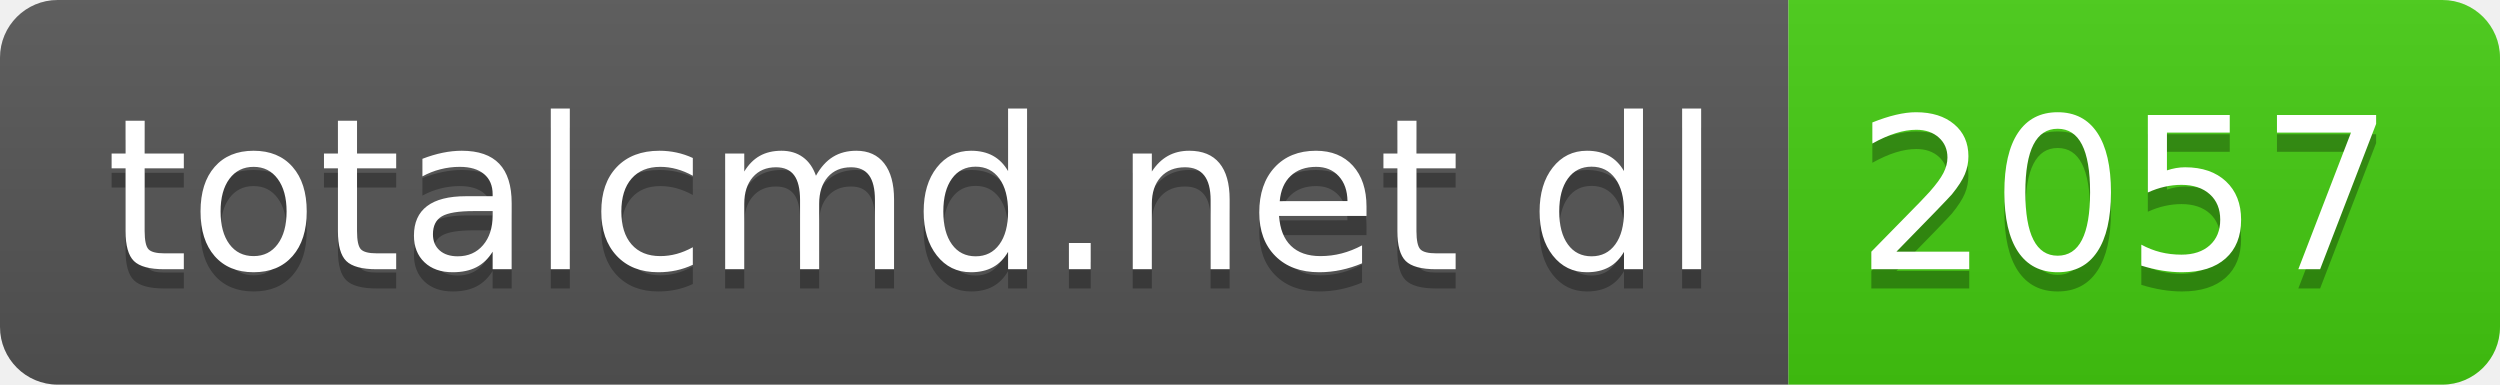
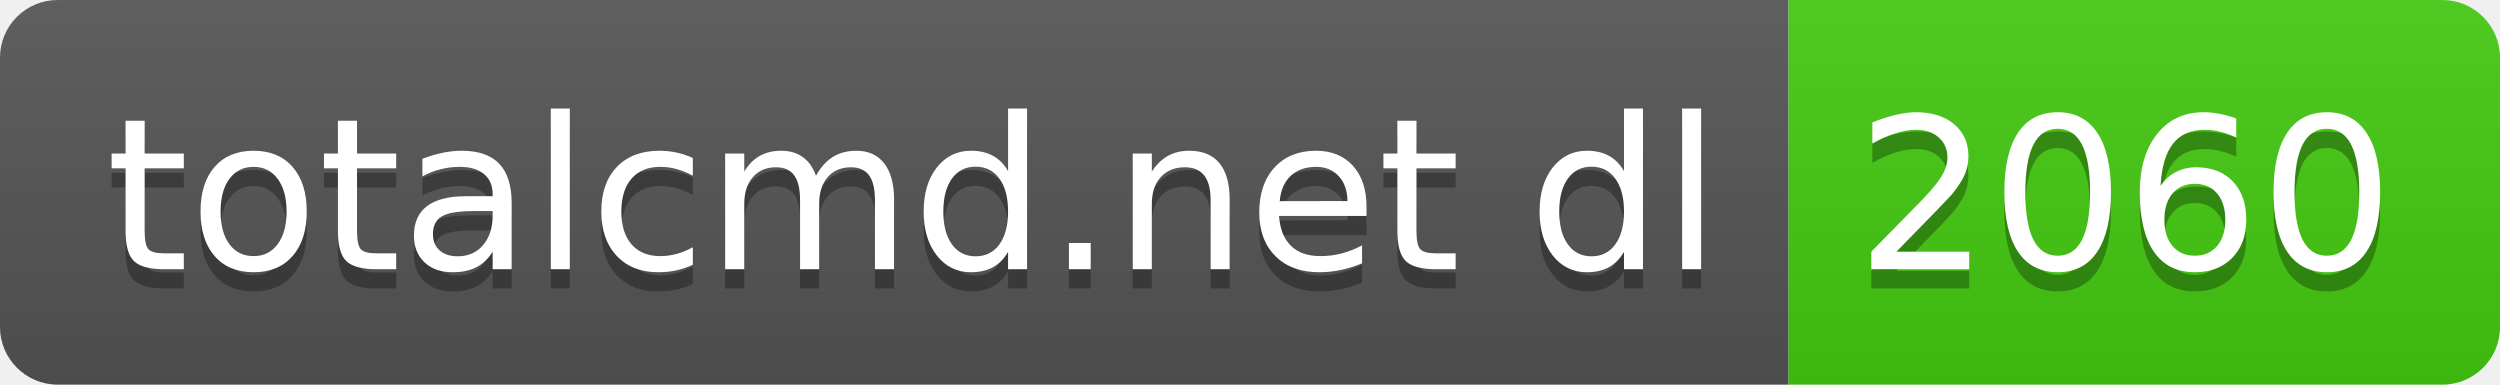
- <svg xmlns="http://www.w3.org/2000/svg" width="130" height="20" role="img" aria-label="totalcmd.net dl: 2057">
+ <svg xmlns="http://www.w3.org/2000/svg" width="130" height="20" role="img" aria-label="totalcmd.net dl: 2060">
  <linearGradient id="s" x2="0" y2="100%">
    <stop offset="0" stop-color="#bbb" stop-opacity=".1" />
    <stop offset="1" stop-opacity=".1" />
  </linearGradient>
  <clipPath id="r">
    <rect width="130" height="20" rx="3" fill="#fff" />
  </clipPath>
  <g clip-path="url(#r)">
    <rect width="93" height="20" fill="#555" />
    <rect x="93" width="37" height="20" fill="#4c1" />
    <rect width="130" height="20" fill="url(#s)" />
  </g>
  <g fill="#fff" text-anchor="middle" font-family="Verdana,Geneva,DejaVu Sans,sans-serif" text-rendering="geometricPrecision" font-size="110">
    <text aria-hidden="true" x="475" y="150" fill="#010101" fill-opacity=".3" transform="scale(.1)" textLength="830">totalcmd.net dl</text>
    <text x="475" y="140" transform="scale(.1)" fill="#fff" textLength="830">totalcmd.net dl</text>
-     <text aria-hidden="true" x="1105" y="150" fill="#010101" fill-opacity=".3" transform="scale(.1)" textLength="270">2057</text>
-     <text x="1105" y="140" transform="scale(.1)" fill="#fff" textLength="270">2057</text>
+     <text aria-hidden="true" x="1105" y="150" fill="#010101" fill-opacity=".3" transform="scale(.1)" textLength="270">2060</text>
+     <text x="1105" y="140" transform="scale(.1)" fill="#fff" textLength="270">2060</text>
  </g>
</svg>
